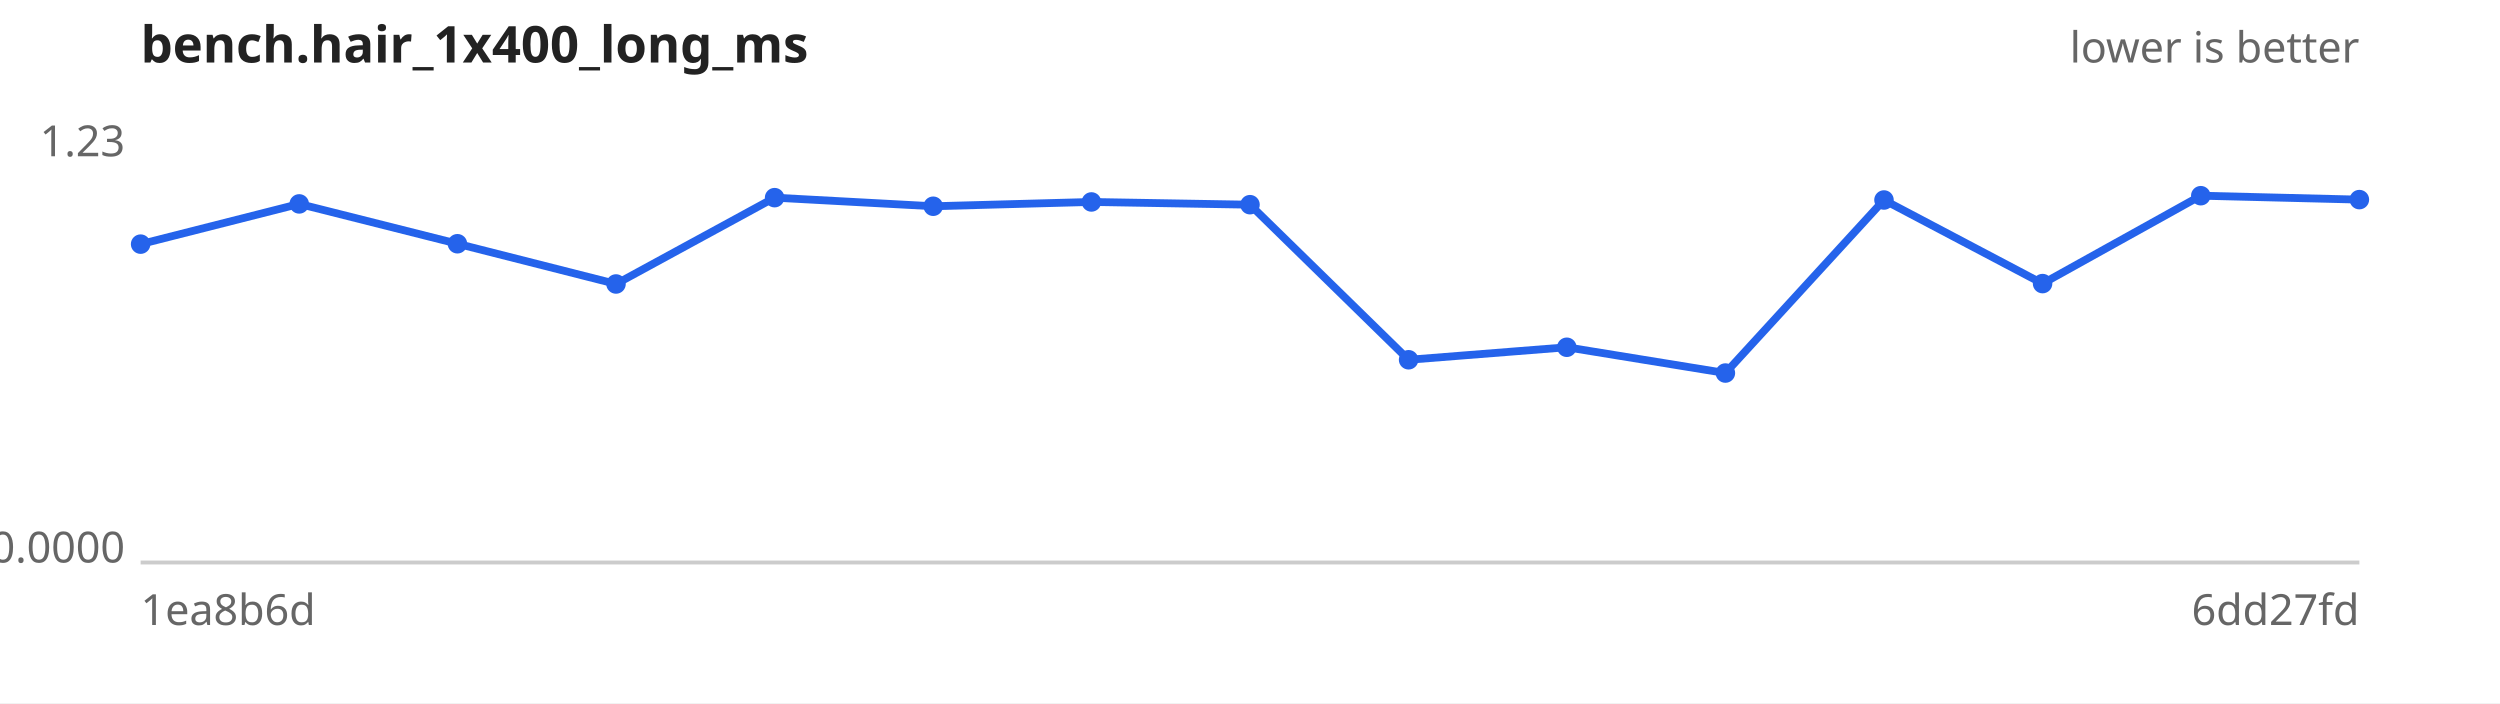
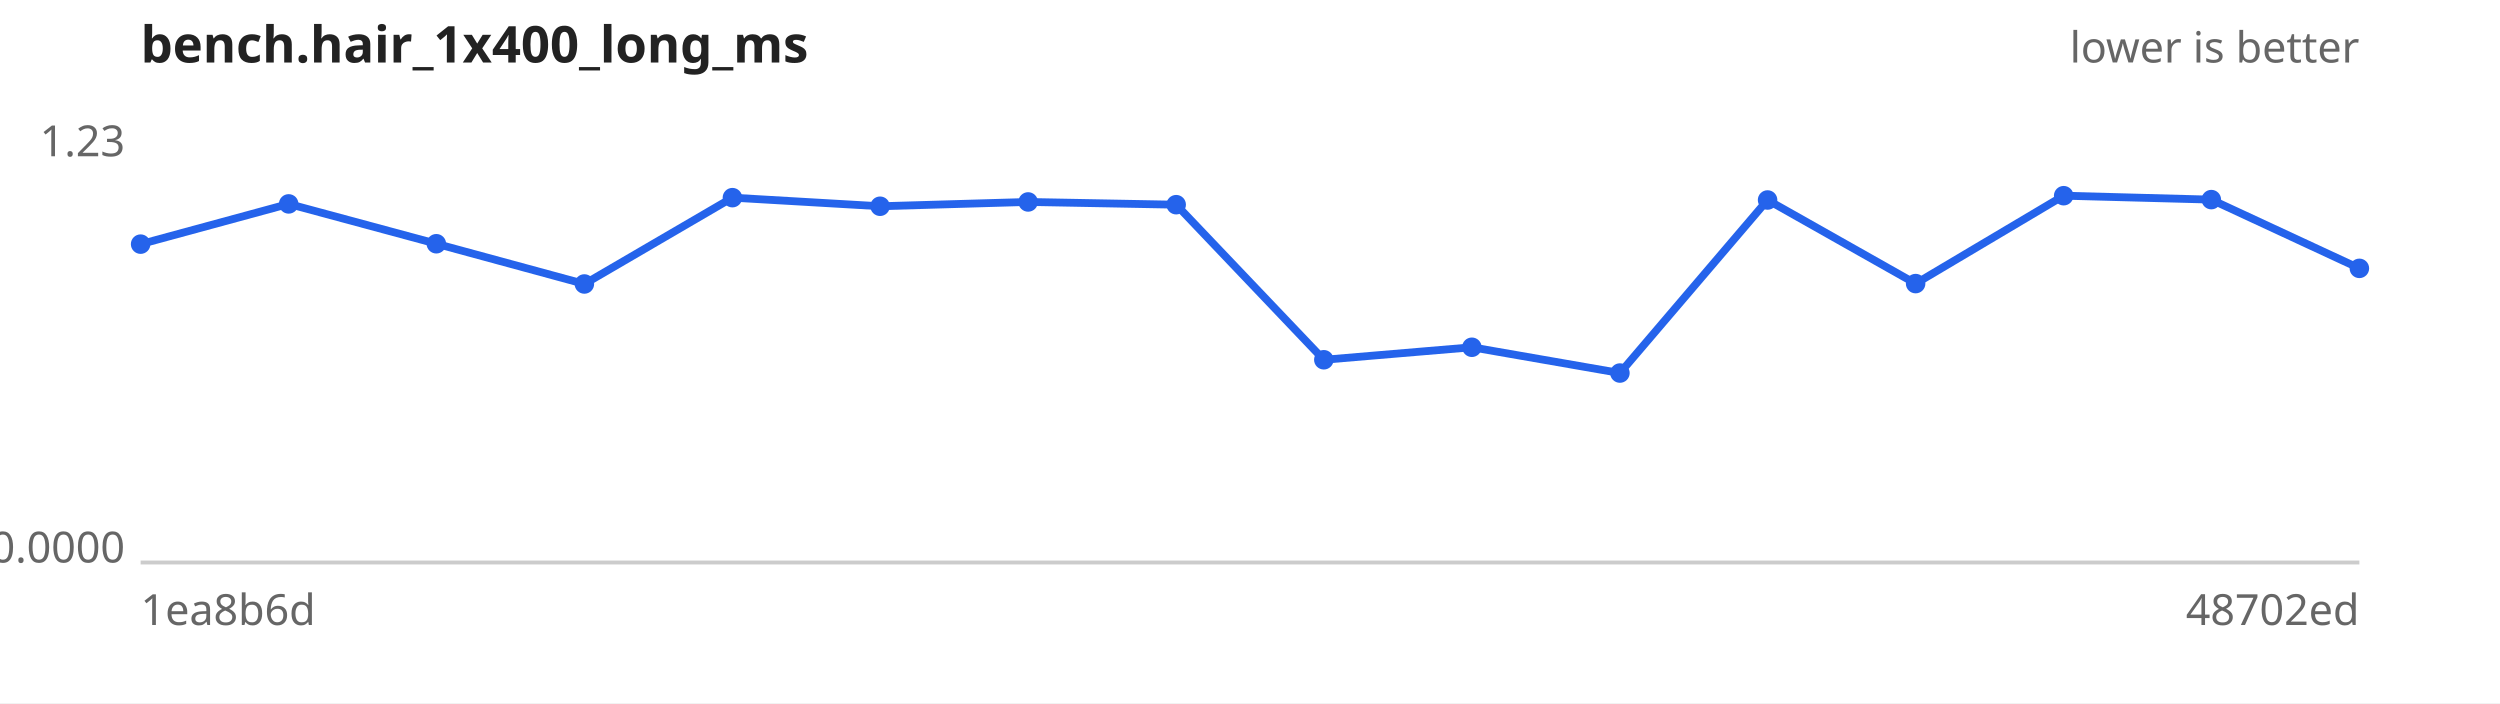
<svg xmlns="http://www.w3.org/2000/svg" width="640" height="180" viewBox="0 0 640 180" font-family="sans-serif" font-size="11">
  <rect width="640" height="180" fill="#ffffff" />
  <text x="36" y="16" font-size="13" font-weight="bold" fill="#222">bench.hair_1x400_long_ms</text>
  <text x="604" y="16" text-anchor="end" fill="#666">lower is better</text>
  <line x1="36" y1="144" x2="604" y2="144" stroke="#ccc" />
  <text x="32" y="40.0" text-anchor="end" fill="#666">1.23</text>
  <text x="32" y="144.0" text-anchor="end" fill="#666">0.0000</text>
  <text x="36" y="160" fill="#666">1ea8b6d</text>
-   <text x="604" y="160" text-anchor="end" fill="#666">6dd27fd</text>
-   <path d="M36.0,62.5 L76.6,52.2 L117.1,62.4 L157.7,72.7 L198.3,50.6 L238.9,52.8 L279.4,51.7 L320.0,52.4 L360.6,92.1 L401.1,88.9 L441.7,95.5 L482.3,51.2 L522.9,72.6 L563.4,50.1 L604.0,51.1" fill="none" stroke="#2563eb" stroke-width="2" />
+   <text x="604" y="160" text-anchor="end" fill="#666">48702ed</text>
+   <path d="M36.0,62.5 L73.9,52.2 L111.7,62.4 L149.6,72.7 L187.5,50.6 L225.3,52.8 L263.2,51.7 L301.1,52.4 L338.9,92.1 L376.8,88.9 L414.7,95.5 L452.5,51.2 L490.4,72.6 L528.3,50.1 L566.1,51.1 L604.0,68.7" fill="none" stroke="#2563eb" stroke-width="2" />
  <g fill="#2563eb">
    <circle cx="36.0" cy="62.5" r="2.5" />
-     <circle cx="76.6" cy="52.2" r="2.5" />
-     <circle cx="117.1" cy="62.4" r="2.5" />
-     <circle cx="157.7" cy="72.7" r="2.5" />
-     <circle cx="198.3" cy="50.6" r="2.5" />
-     <circle cx="238.9" cy="52.8" r="2.5" />
-     <circle cx="279.4" cy="51.7" r="2.5" />
-     <circle cx="320.0" cy="52.4" r="2.5" />
-     <circle cx="360.6" cy="92.1" r="2.5" />
-     <circle cx="401.1" cy="88.9" r="2.5" />
-     <circle cx="441.7" cy="95.5" r="2.5" />
-     <circle cx="482.3" cy="51.2" r="2.5" />
-     <circle cx="522.9" cy="72.6" r="2.5" />
-     <circle cx="563.4" cy="50.1" r="2.5" />
-     <circle cx="604.0" cy="51.1" r="2.5" />
+     <circle cx="73.9" cy="52.2" r="2.5" />
+     <circle cx="111.7" cy="62.4" r="2.5" />
+     <circle cx="149.6" cy="72.7" r="2.5" />
+     <circle cx="187.5" cy="50.6" r="2.5" />
+     <circle cx="225.3" cy="52.8" r="2.5" />
+     <circle cx="263.2" cy="51.7" r="2.5" />
+     <circle cx="301.1" cy="52.4" r="2.5" />
+     <circle cx="338.9" cy="92.1" r="2.5" />
+     <circle cx="376.8" cy="88.9" r="2.5" />
+     <circle cx="414.7" cy="95.5" r="2.5" />
+     <circle cx="452.5" cy="51.2" r="2.5" />
+     <circle cx="490.4" cy="72.6" r="2.5" />
+     <circle cx="528.3" cy="50.1" r="2.5" />
+     <circle cx="566.1" cy="51.1" r="2.5" />
+     <circle cx="604.0" cy="68.7" r="2.5" />
  </g>
</svg>
